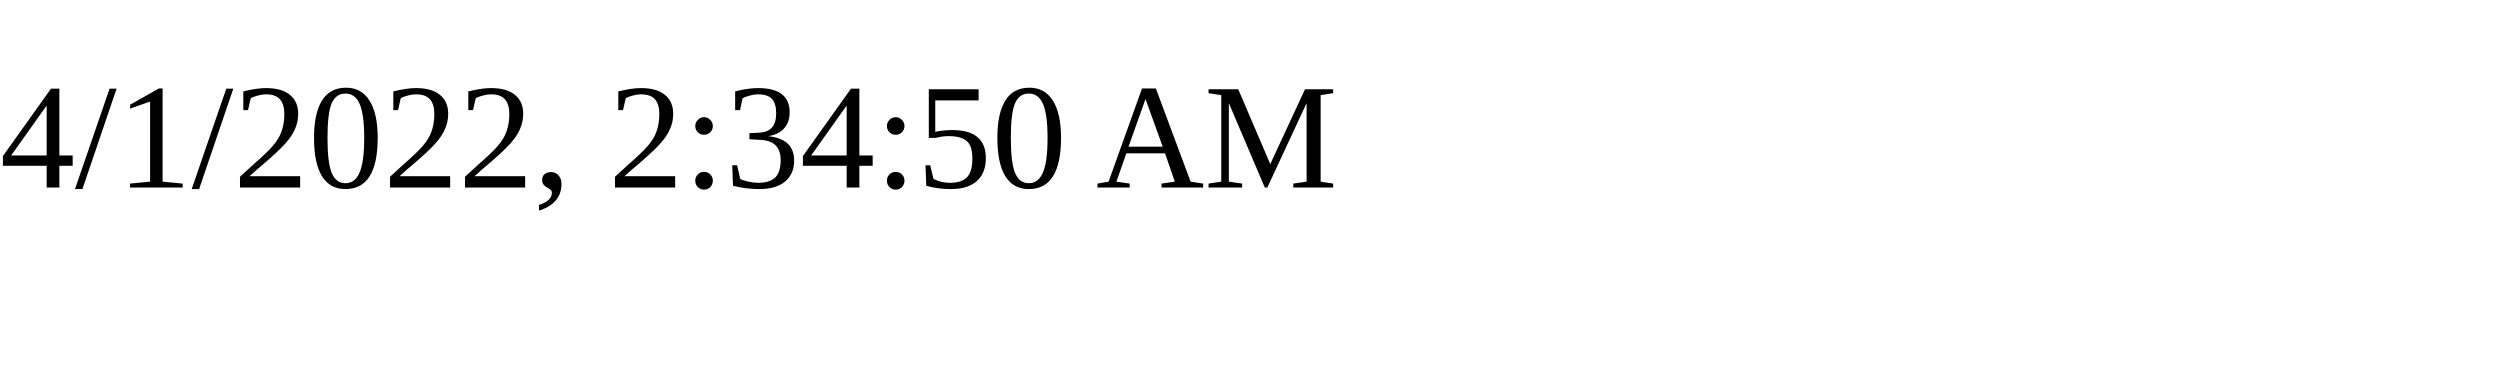
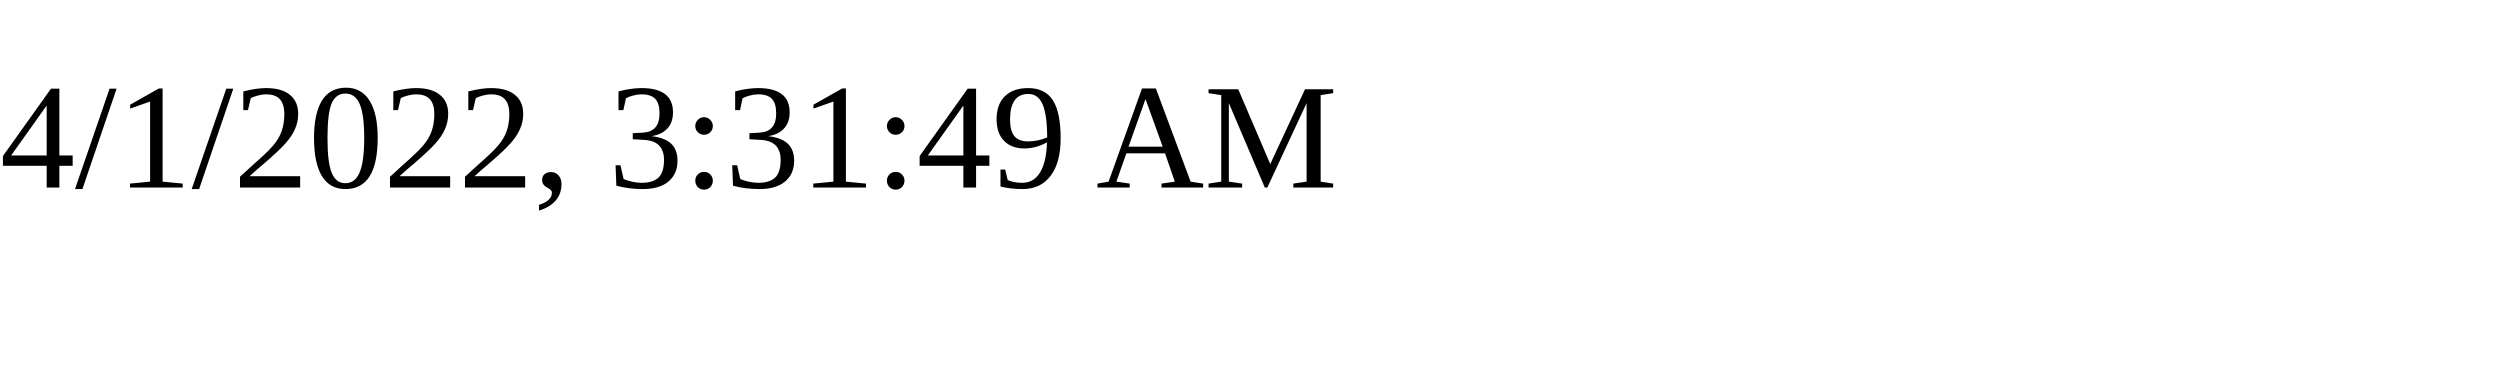
<svg xmlns="http://www.w3.org/2000/svg" height="30" width="200">
-   <text x="0" y="15">4/1/2022, 2:34:50 AM</text>
+   <text x="0" y="15">4/1/2022, 3:31:49 AM</text>
</svg>
